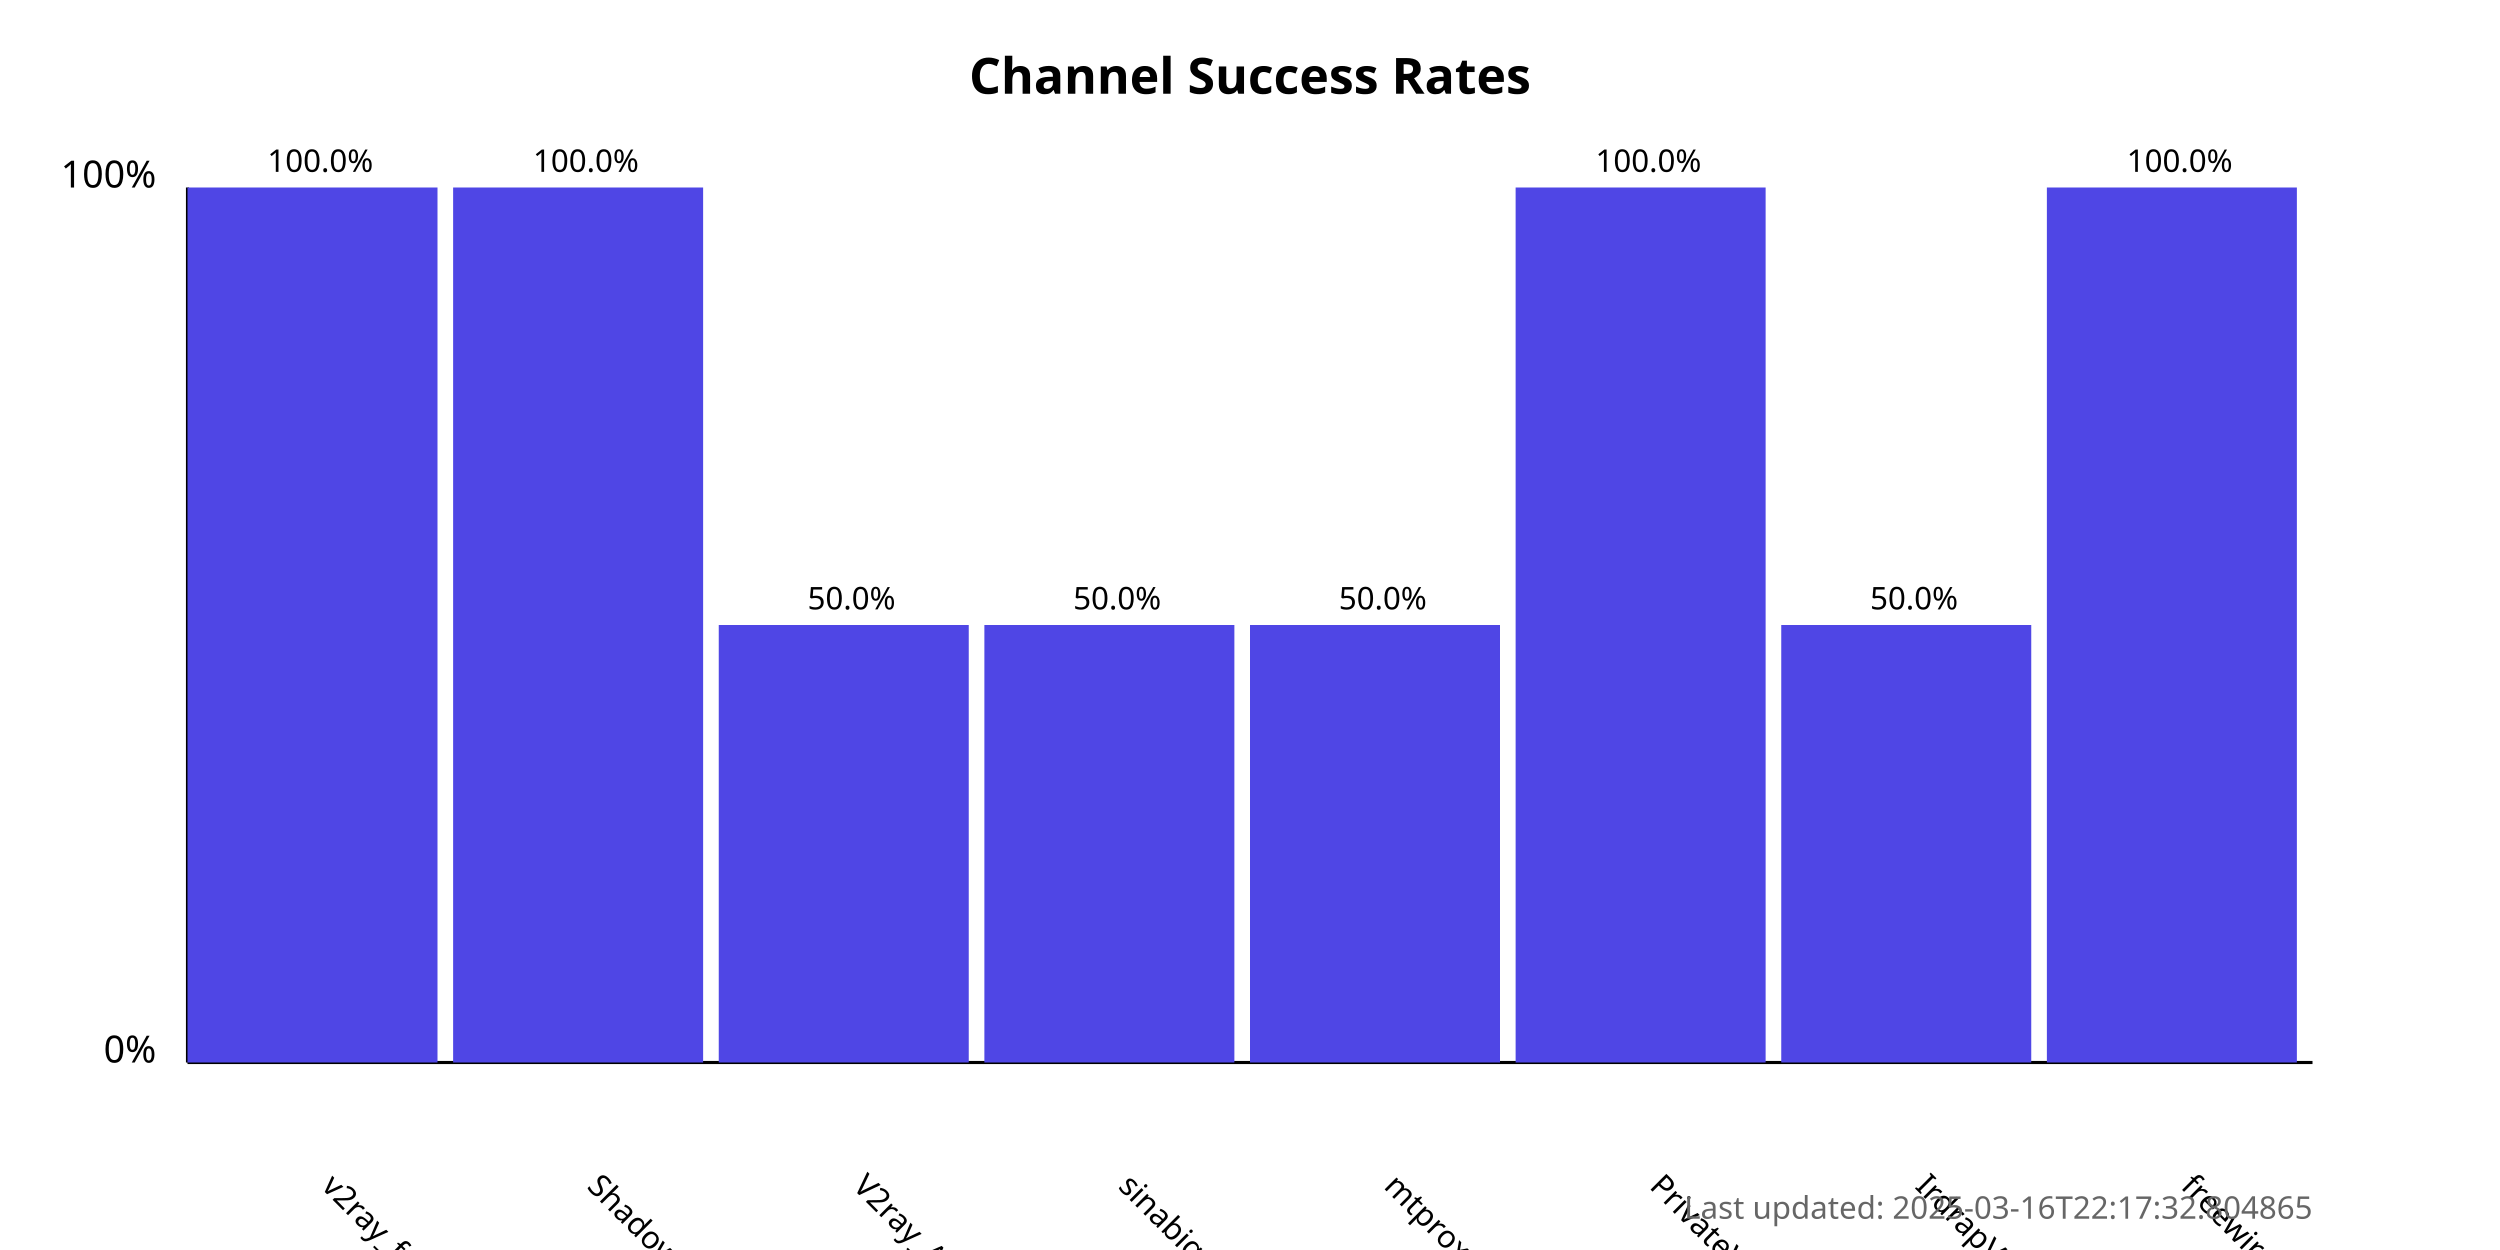
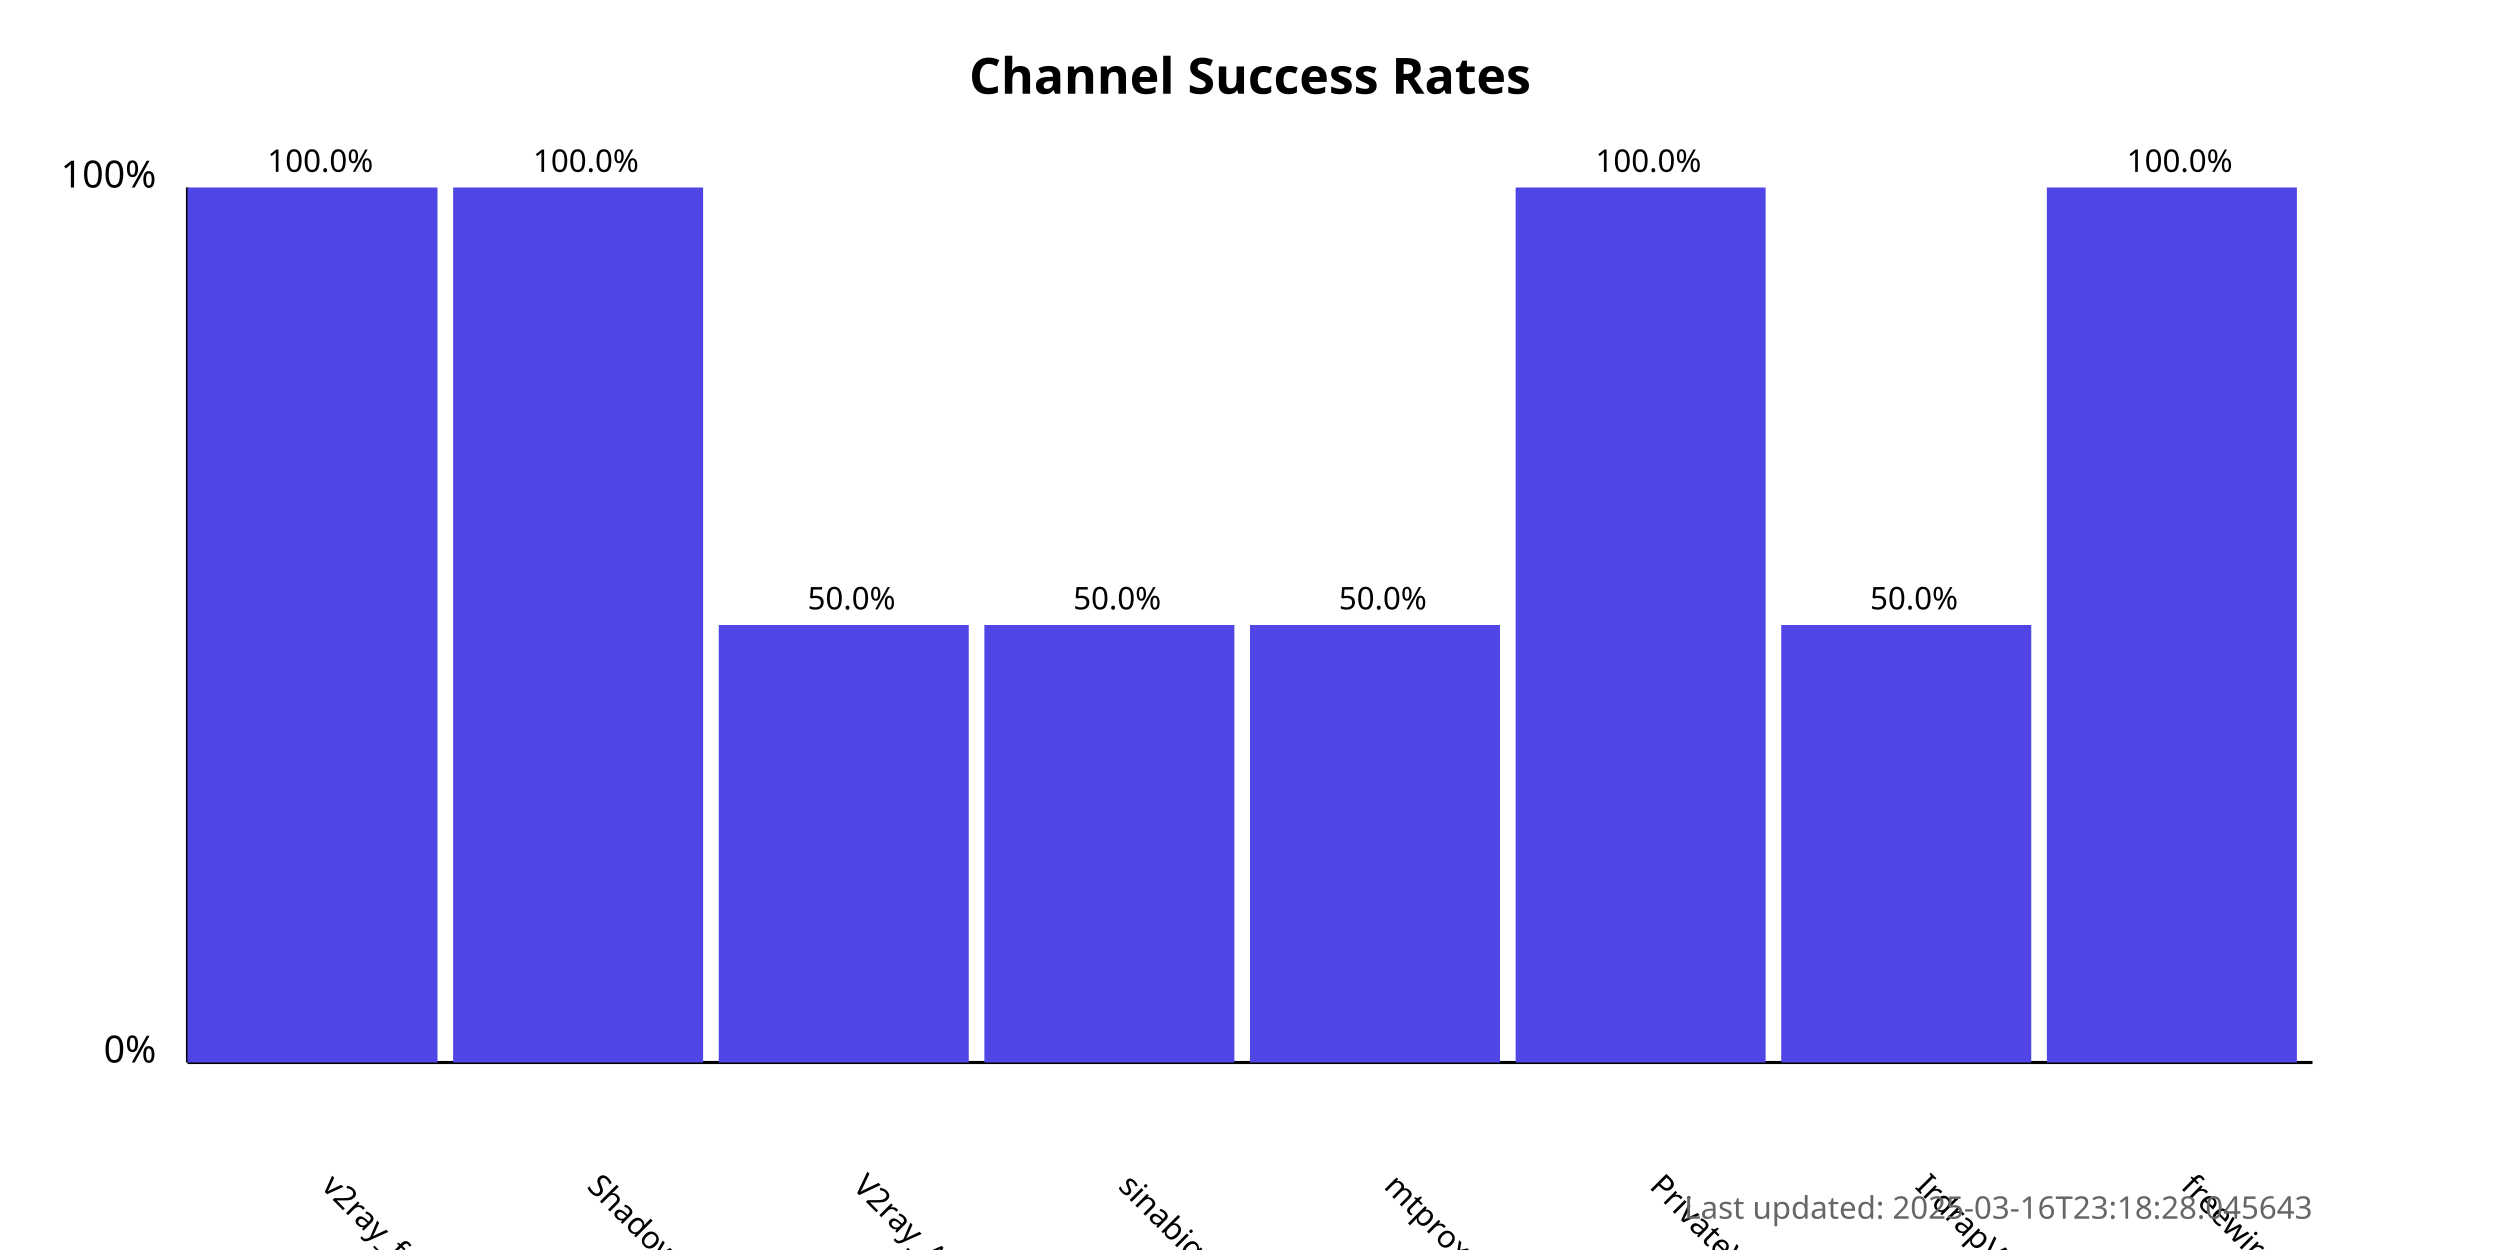
<svg xmlns="http://www.w3.org/2000/svg" width="800" height="400">
  <style>
            .chart-title { font: bold 16px sans-serif; }
            .axis-label { font: 12px sans-serif; }
            .tick-label { font: 10px sans-serif; }
            .bar { fill: #4f46e5; }
            .bar:hover { fill: #6366f1; }
            .timestamp { font: 10px sans-serif; fill: #666; }
        </style>
  <text x="400.0" y="30" text-anchor="middle" class="chart-title">
            Channel Success Rates
        </text>
  <line x1="60" y1="340" x2="60" y2="60" stroke="black" stroke-width="1" />
  <line x1="60" y1="340" x2="740" y2="340" stroke="black" stroke-width="1" />
  <text x="50" y="340" text-anchor="end" class="axis-label">0%</text>
  <text x="50" y="60" text-anchor="end" class="axis-label">100%</text>
  <g>
    <rect x="60" y="60.0" width="80.0" height="280.0" class="bar" />
    <text x="102.5" y="380" transform="rotate(45, 102.5, 380)" text-anchor="start" class="tick-label">
                v2ray_free_conf
            </text>
    <text x="102.5" y="55.0" text-anchor="middle" class="tick-label">
                100.0%
            </text>
  </g>
  <g>
    <rect x="145.0" y="60.0" width="80.0" height="280.0" class="bar" />
    <text x="187.5" y="380" transform="rotate(45, 187.5, 380)" text-anchor="start" class="tick-label">
                ShadowProxy66
            </text>
    <text x="187.5" y="55.0" text-anchor="middle" class="tick-label">
                100.0%
            </text>
  </g>
  <g>
    <rect x="230.0" y="200.0" width="80.0" height="140.0" class="bar" />
    <text x="272.5" y="380" transform="rotate(45, 272.5, 380)" text-anchor="start" class="tick-label">
                V2ray_Alpha
            </text>
    <text x="272.5" y="195.0" text-anchor="middle" class="tick-label">
                50.0%
            </text>
  </g>
  <g>
    <rect x="315.0" y="200.0" width="80.0" height="140.0" class="bar" />
    <text x="357.5" y="380" transform="rotate(45, 357.5, 380)" text-anchor="start" class="tick-label">
                sinabigo
            </text>
    <text x="357.5" y="195.0" text-anchor="middle" class="tick-label">
                50.0%
            </text>
  </g>
  <g>
    <rect x="400.0" y="200.0" width="80.0" height="140.0" class="bar" />
    <text x="442.5" y="380" transform="rotate(45, 442.5, 380)" text-anchor="start" class="tick-label">
                mtproxy_lists
            </text>
    <text x="442.5" y="195.0" text-anchor="middle" class="tick-label">
                50.0%
            </text>
  </g>
  <g>
    <rect x="485.0" y="60.0" width="80.0" height="280.0" class="bar" />
    <text x="527.5" y="380" transform="rotate(45, 527.5, 380)" text-anchor="start" class="tick-label">
                PrivateVPNs
            </text>
    <text x="527.5" y="55.0" text-anchor="middle" class="tick-label">
                100.0%
            </text>
  </g>
  <g>
    <rect x="570.0" y="200.0" width="80.0" height="140.0" class="bar" />
    <text x="612.5" y="380" transform="rotate(45, 612.5, 380)" text-anchor="start" class="tick-label">
                IrdrapVPNnews
            </text>
    <text x="612.5" y="195.0" text-anchor="middle" class="tick-label">
                50.0%
            </text>
  </g>
  <g>
    <rect x="655.0" y="60.0" width="80.0" height="280.0" class="bar" />
    <text x="697.5" y="380" transform="rotate(45, 697.5, 380)" text-anchor="start" class="tick-label">
                freewireguard
            </text>
    <text x="697.5" y="55.0" text-anchor="middle" class="tick-label">
                100.0%
            </text>
  </g>
  <text x="740" y="390" text-anchor="end" class="timestamp">
-             Last updated: 2025-03-16T22:17:32.804865
+             Last updated: 2025-03-16T23:18:28.045643
        </text>
</svg>
